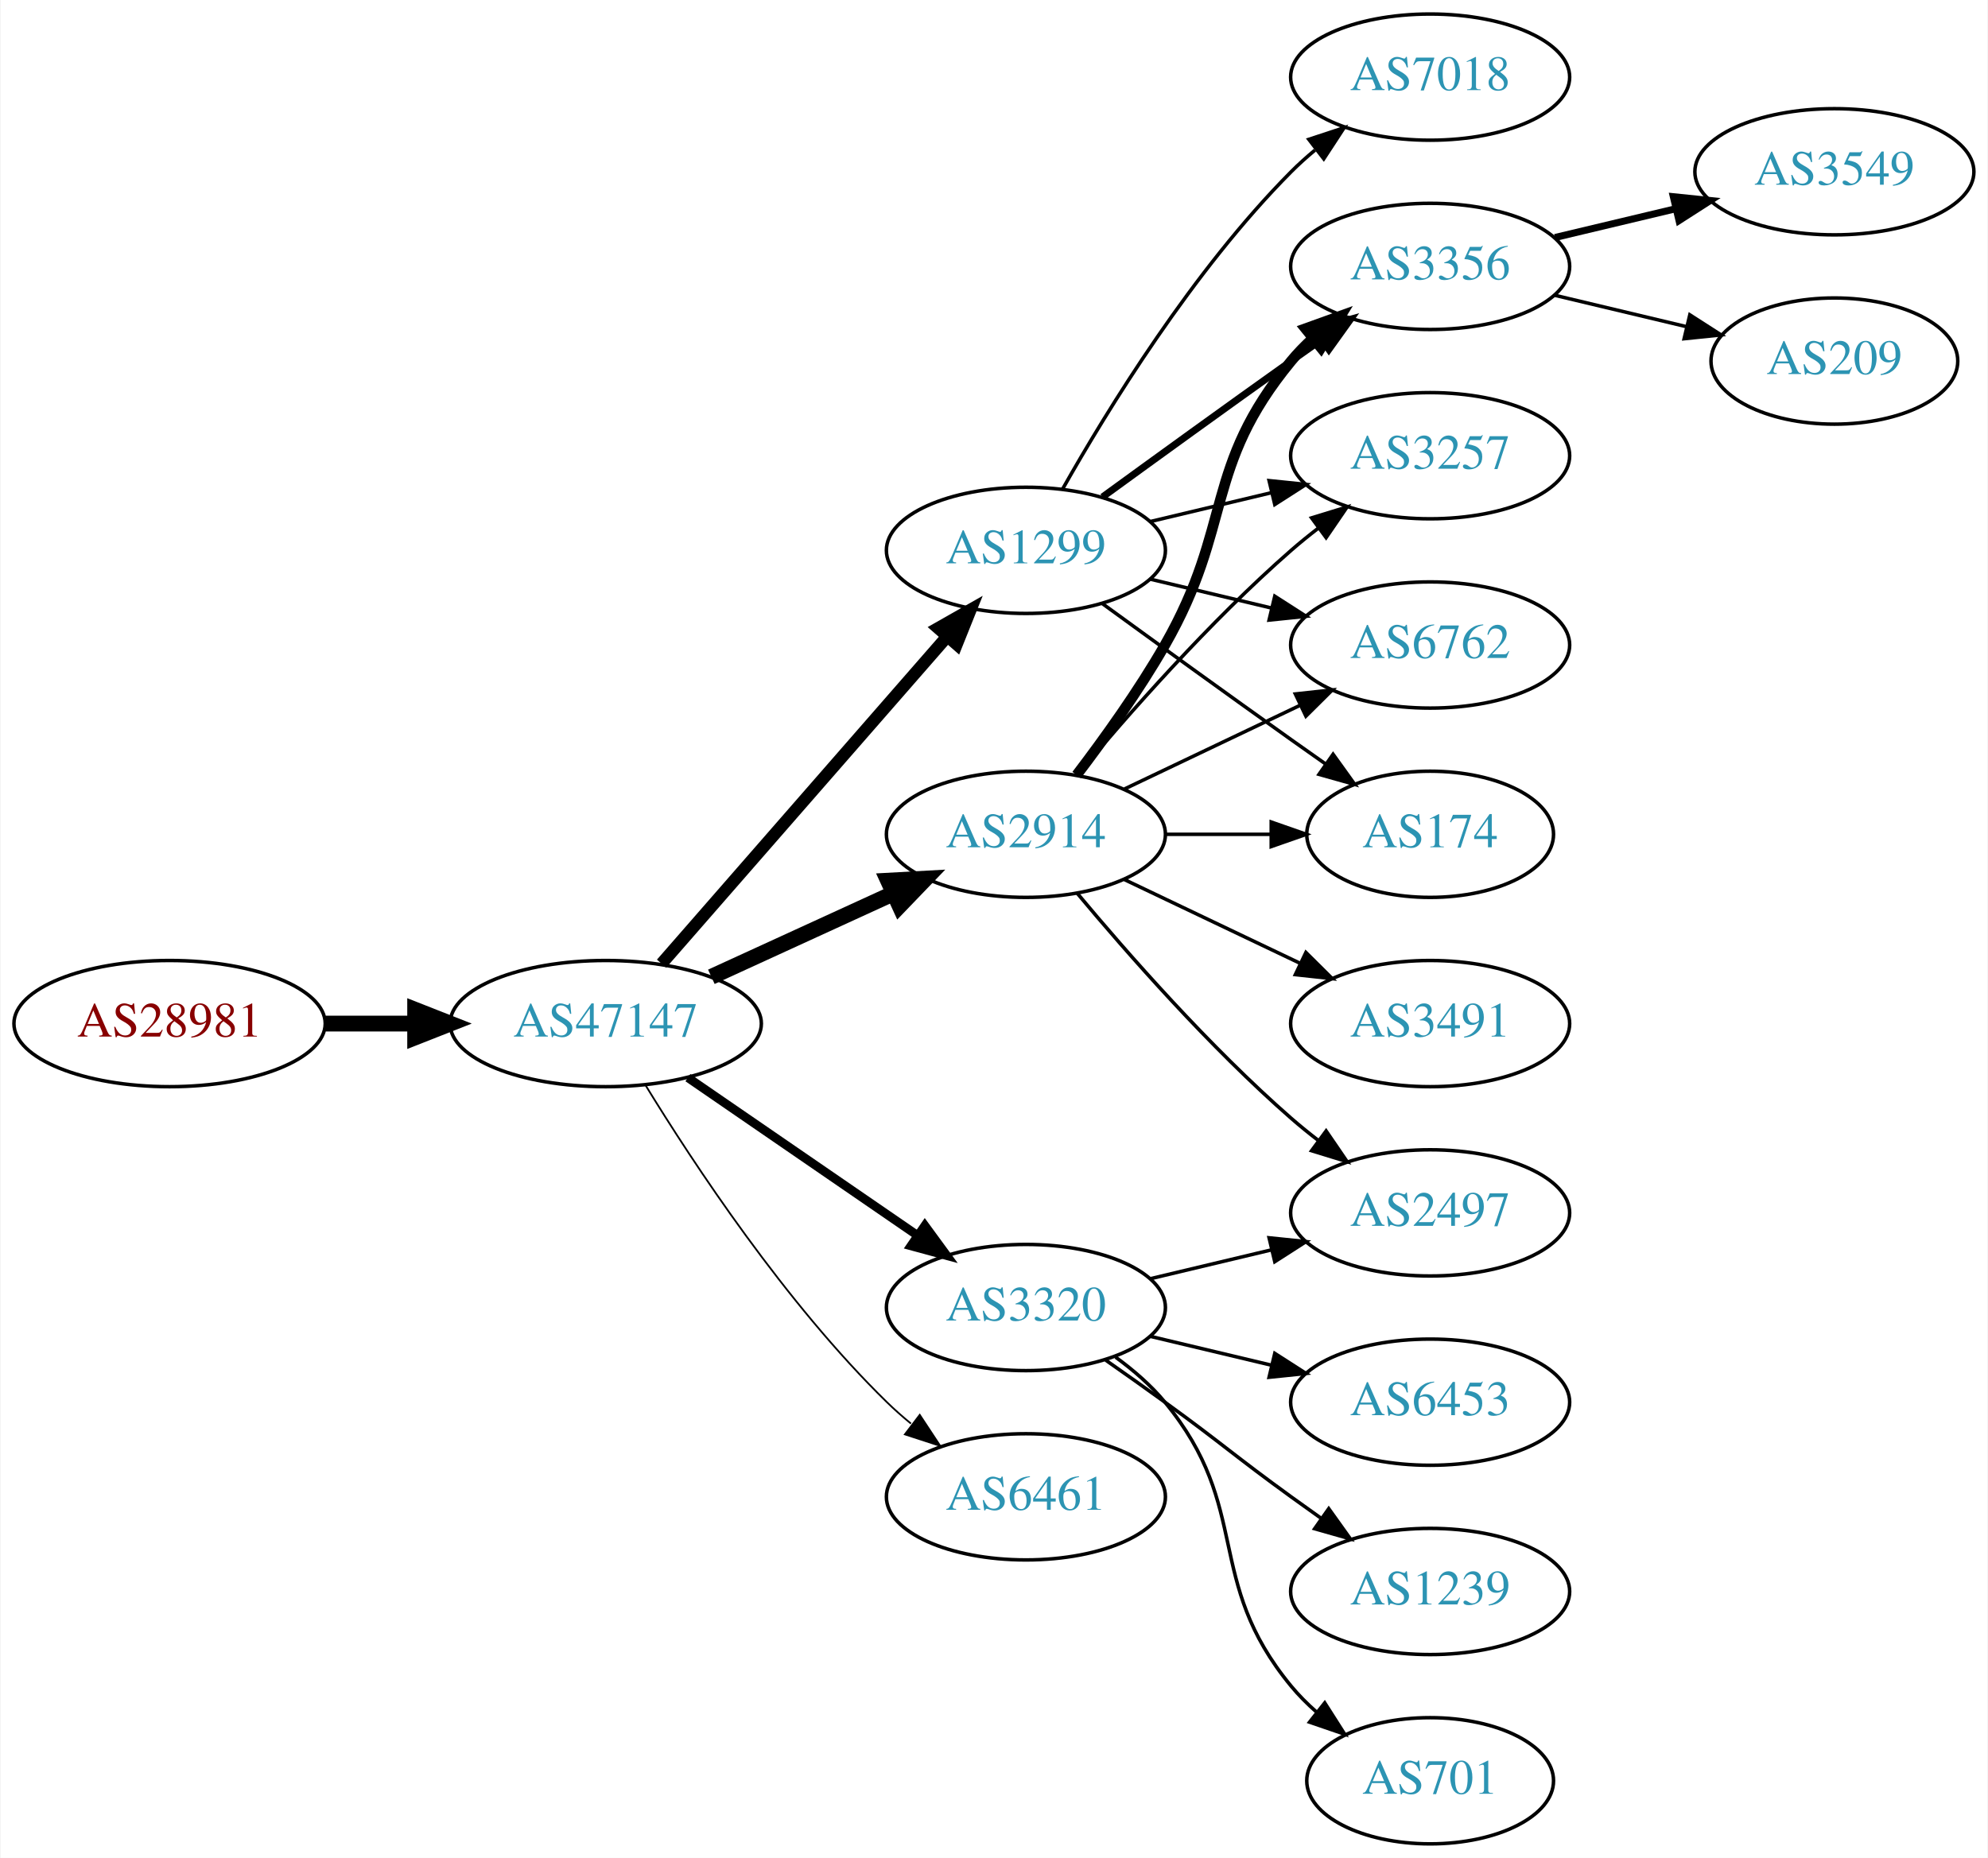
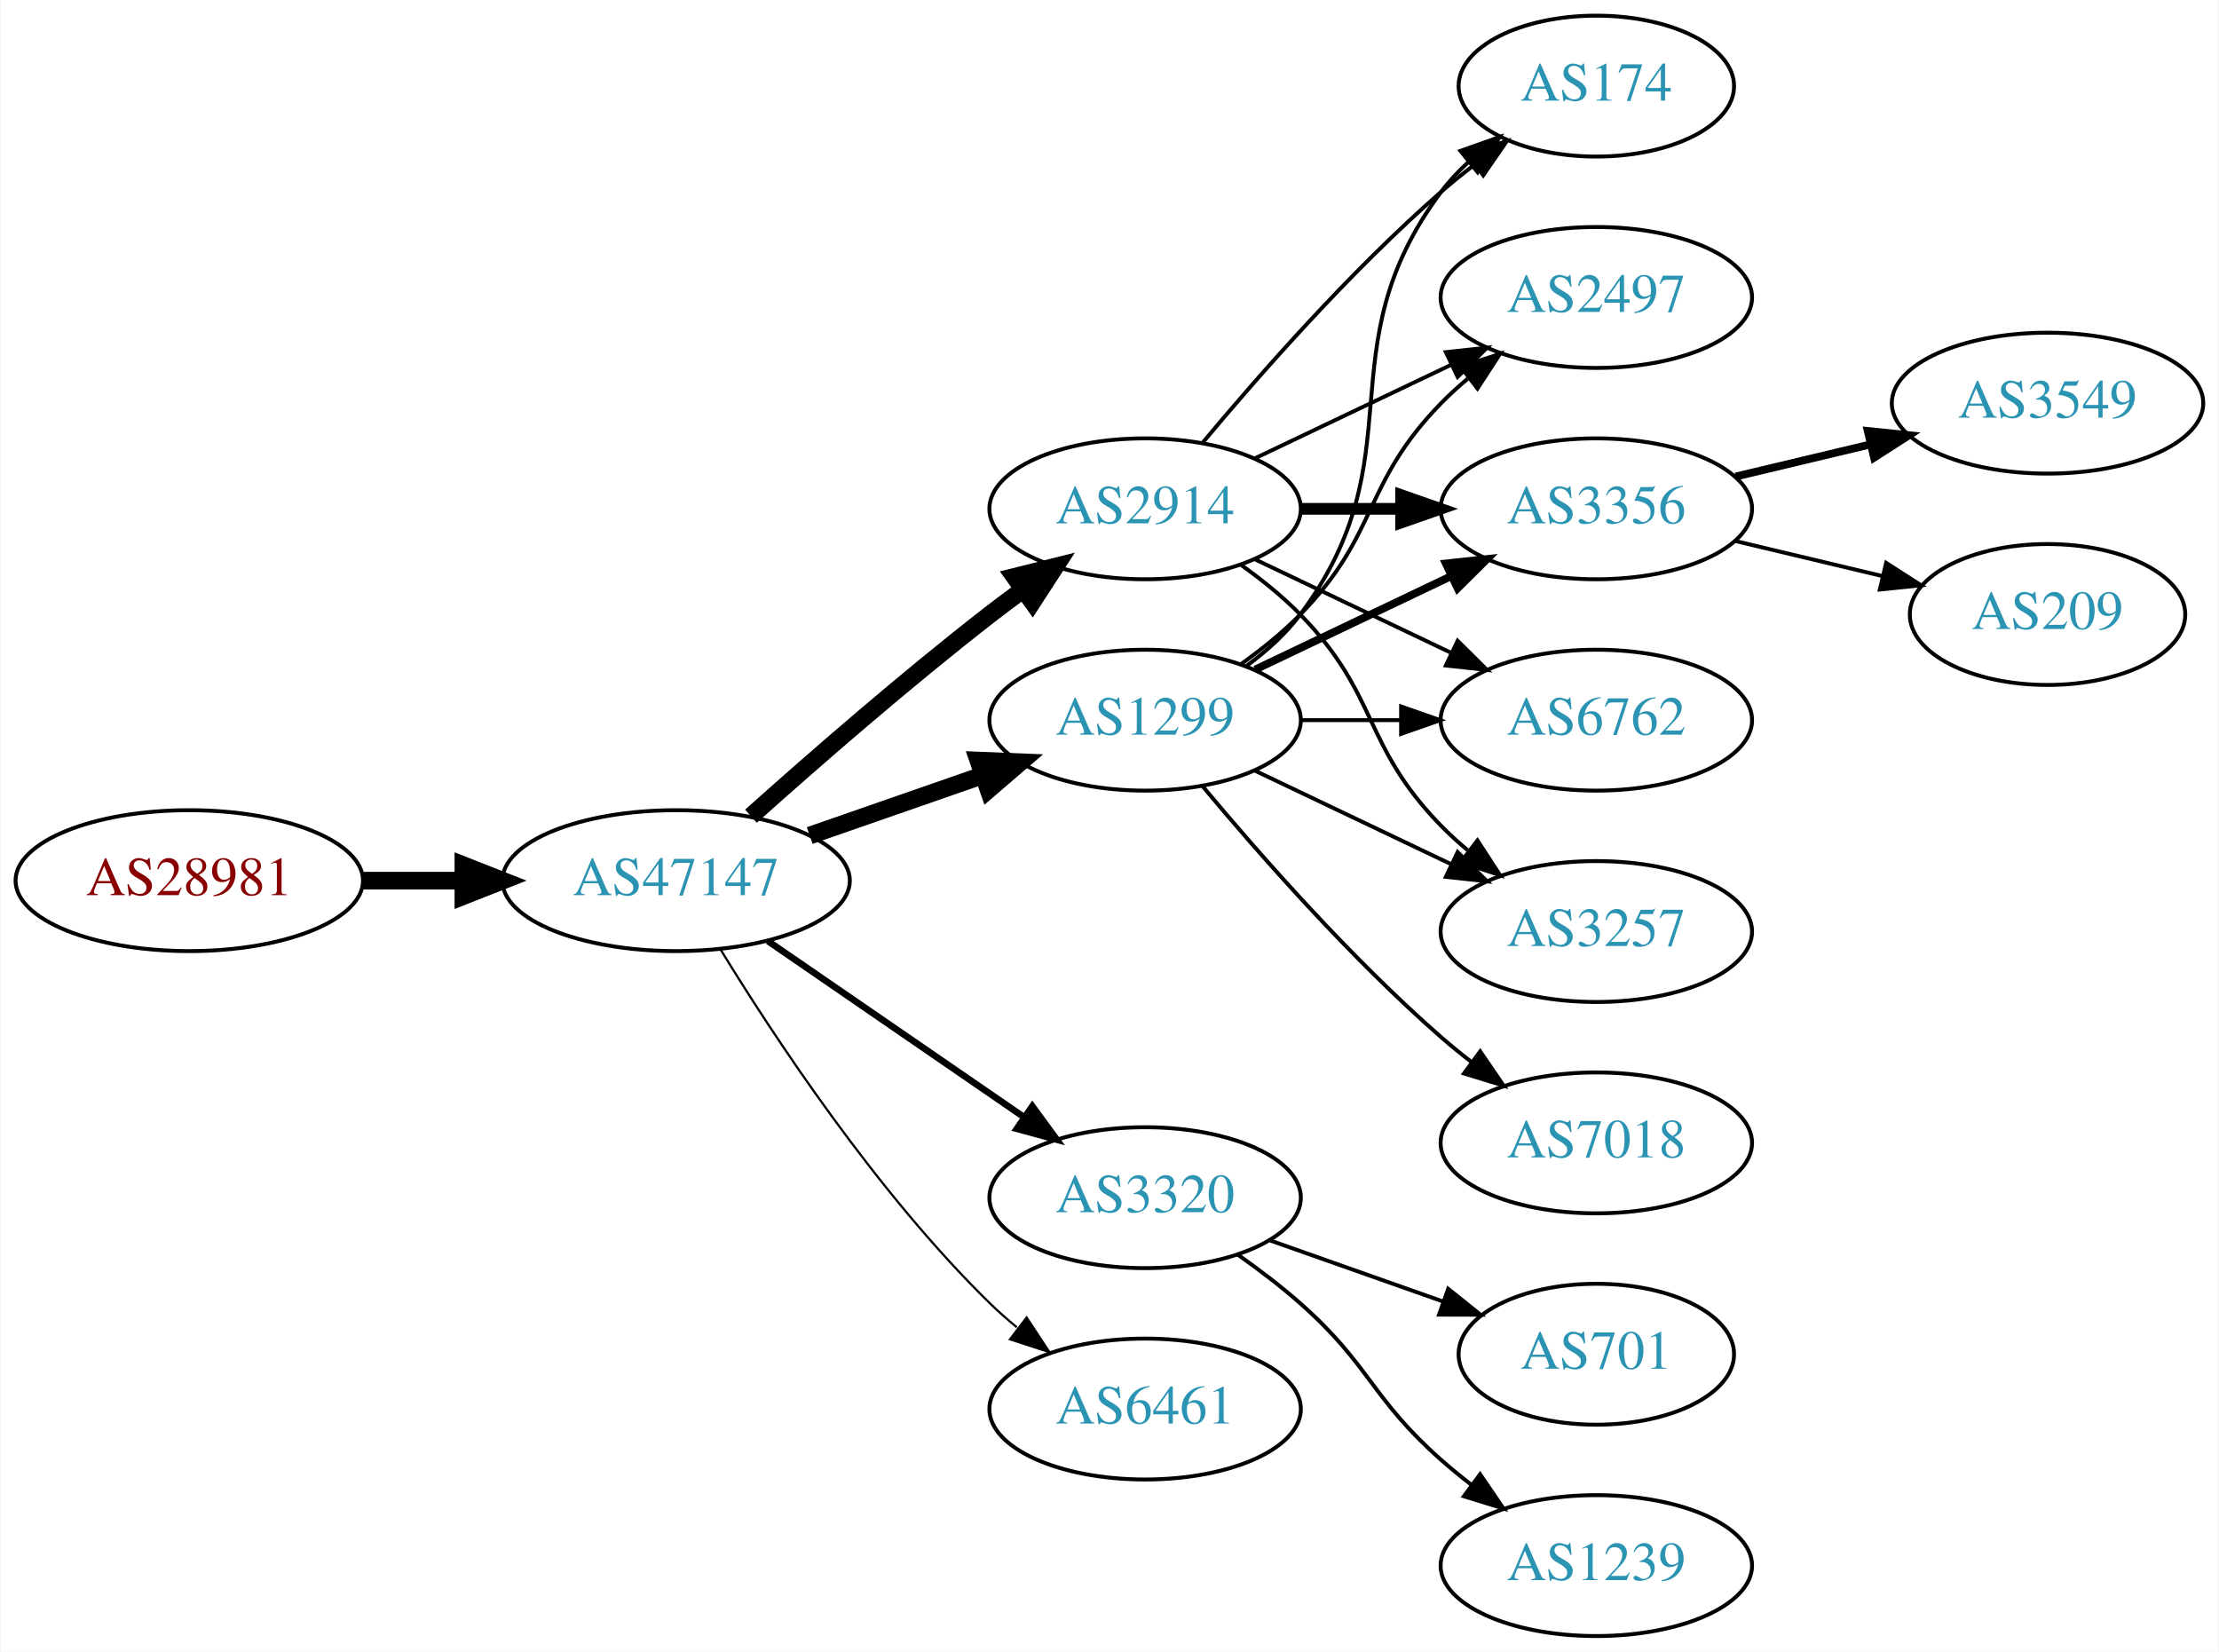
- <svg xmlns="http://www.w3.org/2000/svg" xmlns:xlink="http://www.w3.org/1999/xlink" width="567pt" height="530pt" viewBox="0.00 0.00 566.66 530.00">
-   <g id="graph0" class="graph" transform="scale(1 1) rotate(0) translate(4 526)">
-     <polygon fill="white" stroke="none" points="-4,4 -4,-526 562.663,-526 562.663,4 -4,4" />
+ <svg xmlns="http://www.w3.org/2000/svg" xmlns:xlink="http://www.w3.org/1999/xlink" width="567pt" height="422pt" viewBox="0.00 0.00 566.66 422.00">
+   <g id="graph0" class="graph" transform="scale(1 1) rotate(0) translate(4 418)">
+     <polygon fill="white" stroke="none" points="-4,4 -4,-418 562.663,-418 562.663,4 -4,4" />
    <g id="node1" class="node">
      <g id="a_node1">
        <a xlink:href="/asn/28981" xlink:title="AS28981 ~ Styria Media IT [AT]">
-           <ellipse fill="#ffffff" stroke="black" cx="44.196" cy="-234" rx="44.393" ry="18" />
-           <text text-anchor="middle" x="44.196" y="-230.3" font-family="Times,serif" font-size="14.00" fill="#880000">AS28981</text>
+           <ellipse fill="#ffffff" stroke="black" cx="44.196" cy="-193" rx="44.393" ry="18" />
+           <text text-anchor="middle" x="44.196" y="-189.3" font-family="Times,serif" font-size="14.00" fill="#880000">AS28981</text>
        </a>
      </g>
    </g>
    <g id="node2" class="node">
      <g id="a_node2">
        <a xlink:href="/asn/47147" xlink:title="AS47147 ~ ANEXIA Internetdienstleistungs GmbH [AT]">
-           <ellipse fill="#ffffff" stroke="black" cx="168.588" cy="-234" rx="44.393" ry="18" />
-           <text text-anchor="middle" x="168.588" y="-230.3" font-family="Times,serif" font-size="14.00" fill="#2c94b3">AS47147</text>
+           <ellipse fill="#ffffff" stroke="black" cx="168.588" cy="-193" rx="44.393" ry="18" />
+           <text text-anchor="middle" x="168.588" y="-189.3" font-family="Times,serif" font-size="14.00" fill="#2c94b3">AS47147</text>
        </a>
      </g>
    </g>
    <g id="edge1" class="edge">
-       <path fill="none" stroke="black" stroke-width="4.5" d="M88.692,-234C96.898,-234 105.569,-234 114.041,-234" />
-       <polygon fill="black" stroke="black" stroke-width="4.5" points="114.233,-237.938 124.233,-234 114.233,-230.063 114.233,-237.938" />
+       <path fill="none" stroke="black" stroke-width="4.5" d="M88.692,-193C96.898,-193 105.569,-193 114.041,-193" />
+       <polygon fill="black" stroke="black" stroke-width="4.5" points="114.233,-196.938 124.233,-193 114.233,-189.063 114.233,-196.938" />
    </g>
    <g id="node3" class="node">
      <g id="a_node3">
-         <a xlink:href="/asn/1299" xlink:title="AS1299 ~ Telia Carrier [EU]">
-           <ellipse fill="#ffffff" stroke="black" cx="288.431" cy="-369" rx="39.794" ry="18" />
-           <text text-anchor="middle" x="288.431" y="-365.3" font-family="Times,serif" font-size="14.00" fill="#2c94b3">AS1299</text>
-         </a>
-       </g>
-     </g>
-     <g id="edge2" class="edge">
-       <path fill="none" stroke="black" stroke-width="3.5" d="M184.513,-251.098C205.056,-274.631 242.175,-317.155 265.771,-344.187" />
-       <polygon fill="black" stroke="black" stroke-width="3.5" points="263.414,-346.809 272.627,-352.041 268.688,-342.206 263.414,-346.809" />
-     </g>
-     <g id="node4" class="node">
-       <g id="a_node4">
        <a xlink:href="/asn/2914" xlink:title="AS2914 ~ NTT America, Inc. [US]">
          <ellipse fill="#ffffff" stroke="black" cx="288.431" cy="-288" rx="39.794" ry="18" />
          <text text-anchor="middle" x="288.431" y="-284.3" font-family="Times,serif" font-size="14.00" fill="#2c94b3">AS2914</text>
        </a>
      </g>
    </g>
+     <g id="edge2" class="edge">
+       <path fill="none" stroke="black" stroke-width="4.5" d="M187.715,-209.471C203.493,-223.585 227.161,-244.23 248.784,-261 251.519,-263.121 254.404,-265.278 257.316,-267.401" />
+       <polygon fill="black" stroke="black" stroke-width="4.5" points="255.063,-270.63 265.49,-273.236 259.639,-264.221 255.063,-270.63" />
+     </g>
+     <g id="node4" class="node">
+       <g id="a_node4">
+         <a xlink:href="/asn/1299" xlink:title="AS1299 ~ Telia Carrier [EU]">
+           <ellipse fill="#ffffff" stroke="black" cx="288.431" cy="-234" rx="39.794" ry="18" />
+           <text text-anchor="middle" x="288.431" y="-230.3" font-family="Times,serif" font-size="14.00" fill="#2c94b3">AS1299</text>
+         </a>
+       </g>
+     </g>
    <g id="edge3" class="edge">
-       <path fill="none" stroke="black" stroke-width="4.5" d="M198.718,-247.348C214.329,-254.502 233.727,-263.391 250.399,-271.03" />
-       <polygon fill="black" stroke="black" stroke-width="4.5" points="249.119,-274.775 259.851,-275.362 252.4,-267.616 249.119,-274.775" />
+       <path fill="none" stroke="black" stroke-width="4.5" d="M202.728,-204.53C216.445,-209.302 232.484,-214.883 246.894,-219.896" />
+       <polygon fill="black" stroke="black" stroke-width="4.5" points="245.822,-223.692 256.56,-223.26 248.41,-216.255 245.822,-223.692" />
    </g>
    <g id="node5" class="node">
      <g id="a_node5">
        <a xlink:href="/asn/3320" xlink:title="AS3320 ~ DTAG [DE]">
-           <ellipse fill="#ffffff" stroke="black" cx="288.431" cy="-153" rx="39.794" ry="18" />
-           <text text-anchor="middle" x="288.431" y="-149.3" font-family="Times,serif" font-size="14.00" fill="#2c94b3">AS3320</text>
+           <ellipse fill="#ffffff" stroke="black" cx="288.431" cy="-112" rx="39.794" ry="18" />
+           <text text-anchor="middle" x="288.431" y="-108.3" font-family="Times,serif" font-size="14.00" fill="#2c94b3">AS3320</text>
        </a>
      </g>
    </g>
    <g id="edge4" class="edge">
-       <path fill="none" stroke="black" stroke-width="2.5" d="M192.031,-218.574C210.612,-205.802 237.173,-187.545 257.553,-173.537" />
-       <polygon fill="black" stroke="black" stroke-width="2.5" points="259.609,-176.371 265.867,-167.822 255.643,-170.602 259.609,-176.371" />
+       <path fill="none" stroke="black" stroke-width="1.688" d="M192.031,-177.574C210.612,-164.802 237.173,-146.545 257.553,-132.537" />
+       <polygon fill="black" stroke="black" stroke-width="1.688" points="259.609,-135.371 265.867,-126.822 255.643,-129.602 259.609,-135.371" />
    </g>
    <g id="node6" class="node">
      <g id="a_node6">
        <a xlink:href="/asn/6461" xlink:title="AS6461 ~ Zayo Bandwidth [US]">
-           <ellipse fill="#ffffff" stroke="black" cx="288.431" cy="-99" rx="39.794" ry="18" />
-           <text text-anchor="middle" x="288.431" y="-95.3" font-family="Times,serif" font-size="14.00" fill="#2c94b3">AS6461</text>
+           <ellipse fill="#ffffff" stroke="black" cx="288.431" cy="-58" rx="39.794" ry="18" />
+           <text text-anchor="middle" x="288.431" y="-54.3" font-family="Times,serif" font-size="14.00" fill="#2c94b3">AS6461</text>
        </a>
      </g>
    </g>
    <g id="edge5" class="edge">
-       <path fill="none" stroke="black" stroke-width="0.5" d="M179.854,-216.56C193.662,-194.009 219.851,-154.278 248.784,-126 250.924,-123.908 253.242,-121.863 255.642,-119.894" />
-       <polygon fill="black" stroke="black" stroke-width="0.5" points="258.152,-122.382 263.983,-113.536 253.908,-116.815 258.152,-122.382" />
+       <path fill="none" stroke="black" stroke-width="0.562" d="M179.854,-175.56C193.662,-153.009 219.851,-113.278 248.784,-85 250.924,-82.908 253.242,-80.863 255.642,-78.894" />
+       <polygon fill="black" stroke="black" stroke-width="0.562" points="258.152,-81.382 263.983,-72.536 253.908,-75.815 258.152,-81.382" />
    </g>
    <g id="node7" class="node">
      <g id="a_node7">
-         <a xlink:href="/asn/3356" xlink:title="AS3356 ~ Level 3 Parent, LLC [US]">
-           <ellipse fill="#ffffff" stroke="black" cx="403.724" cy="-450" rx="39.794" ry="18" />
-           <text text-anchor="middle" x="403.724" y="-446.3" font-family="Times,serif" font-size="14.00" fill="#2c94b3">AS3356</text>
+         <a xlink:href="/asn/174" xlink:title="AS174 ~ Cogent Communications [US]">
+           <ellipse fill="#ffffff" stroke="black" cx="403.724" cy="-396" rx="35.194" ry="18" />
+           <text text-anchor="middle" x="403.724" y="-392.3" font-family="Times,serif" font-size="14.00" fill="#2c94b3">AS174</text>
        </a>
      </g>
    </g>
    <g id="edge6" class="edge">
-       <path fill="none" stroke="black" stroke-width="2" d="M310.279,-384.222C325.213,-395.091 345.827,-410.025 364.077,-423 366.898,-425.005 369.841,-427.085 372.789,-429.159" />
-       <polygon fill="black" stroke="black" stroke-width="2" points="370.816,-432.05 381.013,-434.926 374.835,-426.319 370.816,-432.05" />
+       <path fill="none" stroke="black" d="M303.061,-304.817C317.343,-321.929 340.89,-348.745 364.077,-369 366.747,-371.332 369.62,-373.648 372.55,-375.886" />
+       <polygon fill="black" stroke="black" points="370.701,-378.87 380.841,-381.939 374.828,-373.216 370.701,-378.87" />
    </g>
    <g id="node8" class="node">
      <g id="a_node8">
-         <a xlink:href="/asn/3257" xlink:title="AS3257 ~ GTT [DE]">
-           <ellipse fill="#ffffff" stroke="black" cx="403.724" cy="-396" rx="39.794" ry="18" />
-           <text text-anchor="middle" x="403.724" y="-392.3" font-family="Times,serif" font-size="14.00" fill="#2c94b3">AS3257</text>
+         <a xlink:href="/asn/2497" xlink:title="AS2497 ~ Internet Initiative Japan Inc. [JP]">
+           <ellipse fill="#ffffff" stroke="black" cx="403.724" cy="-342" rx="39.794" ry="18" />
+           <text text-anchor="middle" x="403.724" y="-338.3" font-family="Times,serif" font-size="14.00" fill="#2c94b3">AS2497</text>
        </a>
      </g>
    </g>
    <g id="edge7" class="edge">
-       <path fill="none" stroke="black" d="M324.038,-377.248C334.909,-379.838 347.064,-382.735 358.506,-385.462" />
-       <polygon fill="black" stroke="black" points="357.789,-388.889 368.328,-387.803 359.412,-382.08 357.789,-388.889" />
+       <path fill="none" stroke="black" d="M316.567,-300.934C331.561,-308.081 350.382,-317.052 366.605,-324.785" />
+       <polygon fill="black" stroke="black" points="365.276,-328.028 375.809,-329.171 368.288,-321.709 365.276,-328.028" />
    </g>
    <g id="node9" class="node">
      <g id="a_node9">
-         <a xlink:href="/asn/7018" xlink:title="AS7018 ~ AT&amp;T Services, Inc. [US]">
-           <ellipse fill="#ffffff" stroke="black" cx="403.724" cy="-504" rx="39.794" ry="18" />
-           <text text-anchor="middle" x="403.724" y="-500.3" font-family="Times,serif" font-size="14.00" fill="#2c94b3">AS7018</text>
+         <a xlink:href="/asn/3356" xlink:title="AS3356 ~ Level 3 Parent, LLC [US]">
+           <ellipse fill="#ffffff" stroke="black" cx="403.724" cy="-288" rx="39.794" ry="18" />
+           <text text-anchor="middle" x="403.724" y="-284.3" font-family="Times,serif" font-size="14.00" fill="#2c94b3">AS3356</text>
        </a>
      </g>
    </g>
    <g id="edge8" class="edge">
-       <path fill="none" stroke="black" d="M298.891,-386.49C311.672,-409.096 336.105,-448.886 364.077,-477 366.188,-479.121 368.484,-481.188 370.87,-483.171" />
-       <polygon fill="black" stroke="black" points="369.122,-486.242 379.185,-489.556 373.385,-480.69 369.122,-486.242" />
+       <path fill="none" stroke="black" stroke-width="3" d="M328.103,-288C336.306,-288 345.07,-288 353.602,-288" />
+       <polygon fill="black" stroke="black" stroke-width="3" points="353.841,-291.5 363.841,-288 353.841,-284.5 353.841,-291.5" />
    </g>
    <g id="node10" class="node">
      <g id="a_node10">
        <a xlink:href="/asn/6762" xlink:title="AS6762 ~ TELECOM ITALIA SPARKLE S.p.A. [IT]">
-           <ellipse fill="#ffffff" stroke="black" cx="403.724" cy="-342" rx="39.794" ry="18" />
-           <text text-anchor="middle" x="403.724" y="-338.3" font-family="Times,serif" font-size="14.00" fill="#2c94b3">AS6762</text>
+           <ellipse fill="#ffffff" stroke="black" cx="403.724" cy="-234" rx="39.794" ry="18" />
+           <text text-anchor="middle" x="403.724" y="-230.3" font-family="Times,serif" font-size="14.00" fill="#2c94b3">AS6762</text>
        </a>
      </g>
    </g>
    <g id="edge9" class="edge">
-       <path fill="none" stroke="black" d="M324.038,-360.752C334.909,-358.162 347.064,-355.265 358.506,-352.538" />
-       <polygon fill="black" stroke="black" points="359.412,-355.92 368.328,-350.197 357.789,-349.111 359.412,-355.92" />
+       <path fill="none" stroke="black" d="M316.567,-275.066C331.561,-267.919 350.382,-258.948 366.605,-251.215" />
+       <polygon fill="black" stroke="black" points="368.288,-254.291 375.809,-246.829 365.276,-247.972 368.288,-254.291" />
    </g>
    <g id="node11" class="node">
      <g id="a_node11">
-         <a xlink:href="/asn/174" xlink:title="AS174 ~ Cogent Communications [US]">
-           <ellipse fill="#ffffff" stroke="black" cx="403.724" cy="-288" rx="35.194" ry="18" />
-           <text text-anchor="middle" x="403.724" y="-284.3" font-family="Times,serif" font-size="14.00" fill="#2c94b3">AS174</text>
+         <a xlink:href="/asn/3257" xlink:title="AS3257 ~ GTT [DE]">
+           <ellipse fill="#ffffff" stroke="black" cx="403.724" cy="-180" rx="39.794" ry="18" />
+           <text text-anchor="middle" x="403.724" y="-176.3" font-family="Times,serif" font-size="14.00" fill="#2c94b3">AS3257</text>
        </a>
      </g>
    </g>
    <g id="edge10" class="edge">
-       <path fill="none" stroke="black" d="M310.279,-353.778C325.213,-342.909 345.827,-327.975 364.077,-315 367.288,-312.718 370.657,-310.339 374.011,-307.982" />
-       <polygon fill="black" stroke="black" points="376.039,-310.834 382.222,-302.23 372.023,-305.101 376.039,-310.834" />
+       <path fill="none" stroke="black" d="M313.025,-273.611C318.281,-269.852 323.613,-265.563 328.077,-261 348.25,-240.383 343.905,-227.617 364.077,-207 366.17,-204.861 368.453,-202.782 370.83,-200.79" />
+       <polygon fill="black" stroke="black" points="373.349,-203.268 379.13,-194.389 369.074,-197.725 373.349,-203.268" />
+     </g>
+     <g id="edge12" class="edge">
+       <path fill="none" stroke="black" d="M314.362,-247.882C319.438,-251.611 324.356,-256.016 328.077,-261 358.349,-301.542 333.806,-328.458 364.077,-369 366.085,-371.689 368.441,-374.209 370.982,-376.546" />
+       <polygon fill="black" stroke="black" points="369.011,-379.452 378.998,-382.989 373.397,-373.996 369.011,-379.452" />
+     </g>
+     <g id="edge16" class="edge">
+       <path fill="none" stroke="black" d="M313.025,-248.389C318.281,-252.148 323.613,-256.437 328.077,-261 348.25,-281.617 343.905,-294.383 364.077,-315 366.17,-317.139 368.453,-319.218 370.83,-321.21" />
+       <polygon fill="black" stroke="black" points="369.074,-324.275 379.13,-327.611 373.349,-318.732 369.074,-324.275" />
+     </g>
+     <g id="edge11" class="edge">
+       <path fill="none" stroke="black" stroke-width="2" d="M316.567,-246.934C331.561,-254.081 350.382,-263.052 366.605,-270.785" />
+       <polygon fill="black" stroke="black" stroke-width="2" points="365.276,-274.028 375.809,-275.171 368.288,-267.709 365.276,-274.028" />
+     </g>
+     <g id="edge13" class="edge">
+       <path fill="none" stroke="black" d="M328.103,-234C336.306,-234 345.07,-234 353.602,-234" />
+       <polygon fill="black" stroke="black" points="353.841,-237.5 363.841,-234 353.841,-230.5 353.841,-237.5" />
    </g>
    <g id="edge14" class="edge">
-       <path fill="none" stroke="black" stroke-width="3" d="M302.892,-304.913C310.785,-315.27 320.634,-328.992 328.077,-342 347.642,-376.194 339.013,-392.606 364.077,-423 365.932,-425.25 368.02,-427.396 370.238,-429.424" />
-       <polygon fill="black" stroke="black" stroke-width="3" points="368.174,-432.256 378.143,-435.844 372.587,-426.823 368.174,-432.256" />
-     </g>
-     <g id="edge16" class="edge">
-       <path fill="none" stroke="black" d="M303.061,-304.817C317.343,-321.929 340.89,-348.745 364.077,-369 366.543,-371.154 369.182,-373.294 371.879,-375.372" />
-       <polygon fill="black" stroke="black" points="369.904,-378.264 380.033,-381.37 374.052,-372.625 369.904,-378.264" />
-     </g>
-     <g id="edge15" class="edge">
-       <path fill="none" stroke="black" d="M316.567,-300.934C331.561,-308.081 350.382,-317.052 366.605,-324.785" />
-       <polygon fill="black" stroke="black" points="365.276,-328.028 375.809,-329.171 368.288,-321.709 365.276,-328.028" />
-     </g>
-     <g id="edge11" class="edge">
-       <path fill="none" stroke="black" d="M328.103,-288C337.808,-288 348.299,-288 358.262,-288" />
-       <polygon fill="black" stroke="black" points="358.398,-291.5 368.398,-288 358.398,-284.5 358.398,-291.5" />
+       <path fill="none" stroke="black" d="M316.567,-221.066C331.561,-213.919 350.382,-204.948 366.605,-197.215" />
+       <polygon fill="black" stroke="black" points="368.288,-200.291 375.809,-192.829 365.276,-193.972 368.288,-200.291" />
    </g>
    <g id="node12" class="node">
      <g id="a_node12">
-         <a xlink:href="/asn/3491" xlink:title="AS3491 ~ PCCW Global, Inc. [US]">
-           <ellipse fill="#ffffff" stroke="black" cx="403.724" cy="-234" rx="39.794" ry="18" />
-           <text text-anchor="middle" x="403.724" y="-230.3" font-family="Times,serif" font-size="14.00" fill="#2c94b3">AS3491</text>
-         </a>
-       </g>
-     </g>
-     <g id="edge12" class="edge">
-       <path fill="none" stroke="black" d="M316.567,-275.066C331.561,-267.919 350.382,-258.948 366.605,-251.215" />
-       <polygon fill="black" stroke="black" points="368.288,-254.291 375.809,-246.829 365.276,-247.972 368.288,-254.291" />
+         <a xlink:href="/asn/7018" xlink:title="AS7018 ~ AT&amp;T Services, Inc. [US]">
+           <ellipse fill="#ffffff" stroke="black" cx="403.724" cy="-126" rx="39.794" ry="18" />
+           <text text-anchor="middle" x="403.724" y="-122.3" font-family="Times,serif" font-size="14.00" fill="#2c94b3">AS7018</text>
+         </a>
+       </g>
+     </g>
+     <g id="edge15" class="edge">
+       <path fill="none" stroke="black" d="M303.061,-217.183C317.343,-200.071 340.89,-173.255 364.077,-153 366.543,-150.846 369.182,-148.706 371.879,-146.628" />
+       <polygon fill="black" stroke="black" points="374.052,-149.375 380.033,-140.63 369.904,-143.736 374.052,-149.375" />
    </g>
    <g id="node13" class="node">
      <g id="a_node13">
-         <a xlink:href="/asn/2497" xlink:title="AS2497 ~ Internet Initiative Japan Inc. [JP]">
-           <ellipse fill="#ffffff" stroke="black" cx="403.724" cy="-180" rx="39.794" ry="18" />
-           <text text-anchor="middle" x="403.724" y="-176.3" font-family="Times,serif" font-size="14.00" fill="#2c94b3">AS2497</text>
-         </a>
-       </g>
-     </g>
-     <g id="edge13" class="edge">
-       <path fill="none" stroke="black" d="M303.061,-271.183C317.343,-254.071 340.89,-227.255 364.077,-207 366.543,-204.846 369.182,-202.706 371.879,-200.628" />
-       <polygon fill="black" stroke="black" points="374.052,-203.375 380.033,-194.63 369.904,-197.736 374.052,-203.375" />
+         <a xlink:href="/asn/701" xlink:title="AS701 ~ UUNET [US]">
+           <ellipse fill="#ffffff" stroke="black" cx="403.724" cy="-72" rx="35.194" ry="18" />
+           <text text-anchor="middle" x="403.724" y="-68.3" font-family="Times,serif" font-size="14.00" fill="#2c94b3">AS701</text>
+         </a>
+       </g>
    </g>
    <g id="edge17" class="edge">
-       <path fill="none" stroke="black" d="M324.038,-161.248C334.909,-163.838 347.064,-166.735 358.506,-169.462" />
-       <polygon fill="black" stroke="black" points="357.789,-172.889 368.328,-171.803 359.412,-166.08 357.789,-172.889" />
+       <path fill="none" stroke="black" d="M320.389,-101.07C334.016,-96.258 350.159,-90.559 364.526,-85.486" />
+       <polygon fill="black" stroke="black" points="365.871,-88.723 374.135,-82.094 363.54,-82.123 365.871,-88.723" />
    </g>
    <g id="node14" class="node">
      <g id="a_node14">
-         <a xlink:href="/asn/6453" xlink:title="AS6453 ~ TATA COMMUNICATIONS (AMERICA) INC [US]">
-           <ellipse fill="#ffffff" stroke="black" cx="403.724" cy="-126" rx="39.794" ry="18" />
-           <text text-anchor="middle" x="403.724" y="-122.3" font-family="Times,serif" font-size="14.00" fill="#2c94b3">AS6453</text>
+         <a xlink:href="/asn/1239" xlink:title="AS1239 ~ Sprint [US]">
+           <ellipse fill="#ffffff" stroke="black" cx="403.724" cy="-18" rx="39.794" ry="18" />
+           <text text-anchor="middle" x="403.724" y="-14.3" font-family="Times,serif" font-size="14.00" fill="#2c94b3">AS1239</text>
        </a>
      </g>
    </g>
    <g id="edge18" class="edge">
-       <path fill="none" stroke="black" d="M324.038,-144.752C334.909,-142.162 347.064,-139.265 358.506,-136.538" />
-       <polygon fill="black" stroke="black" points="359.412,-139.92 368.328,-134.197 357.789,-133.111 359.412,-139.92" />
+       <path fill="none" stroke="black" d="M312.158,-97.411C317.558,-93.6 323.171,-89.337 328.077,-85 345.997,-69.159 346.158,-60.841 364.077,-45 366.53,-42.832 369.16,-40.682 371.852,-38.597" />
+       <polygon fill="black" stroke="black" points="374.028,-41.342 379.997,-32.589 369.872,-35.709 374.028,-41.342" />
    </g>
    <g id="node15" class="node">
      <g id="a_node15">
-         <a xlink:href="/asn/1239" xlink:title="AS1239 ~ Sprint [US]">
-           <ellipse fill="#ffffff" stroke="black" cx="403.724" cy="-72" rx="39.794" ry="18" />
-           <text text-anchor="middle" x="403.724" y="-68.3" font-family="Times,serif" font-size="14.00" fill="#2c94b3">AS1239</text>
+         <a xlink:href="/asn/3549" xlink:title="AS3549 ~ Level 3 Parent, LLC [US]">
+           <ellipse fill="#ffffff" stroke="black" cx="519.017" cy="-315" rx="39.794" ry="18" />
+           <text text-anchor="middle" x="519.017" y="-311.3" font-family="Times,serif" font-size="14.00" fill="#2c94b3">AS3549</text>
        </a>
      </g>
    </g>
    <g id="edge19" class="edge">
-       <path fill="none" stroke="black" d="M311.188,-137.991C316.722,-134.121 322.641,-129.936 328.077,-126 344.277,-114.271 347.877,-110.729 364.077,-99 366.88,-96.971 369.812,-94.875 372.752,-92.79" />
-       <polygon fill="black" stroke="black" points="374.803,-95.627 380.967,-87.009 370.775,-89.903 374.803,-95.627" />
+       <path fill="none" stroke="black" stroke-width="2" d="M439.331,-296.248C450.202,-298.838 462.357,-301.735 473.799,-304.462" />
+       <polygon fill="black" stroke="black" stroke-width="2" points="473.082,-307.889 483.621,-306.803 474.705,-301.08 473.082,-307.889" />
    </g>
    <g id="node16" class="node">
      <g id="a_node16">
-         <a xlink:href="/asn/701" xlink:title="AS701 ~ UUNET [US]">
-           <ellipse fill="#ffffff" stroke="black" cx="403.724" cy="-18" rx="35.194" ry="18" />
-           <text text-anchor="middle" x="403.724" y="-14.3" font-family="Times,serif" font-size="14.00" fill="#2c94b3">AS701</text>
+         <a xlink:href="/asn/209" xlink:title="AS209 ~ CenturyLink Communications, LLC [US]">
+           <ellipse fill="#ffffff" stroke="black" cx="519.017" cy="-261" rx="35.194" ry="18" />
+           <text text-anchor="middle" x="519.017" y="-257.3" font-family="Times,serif" font-size="14.00" fill="#2c94b3">AS209</text>
        </a>
      </g>
    </g>
    <g id="edge20" class="edge">
-       <path fill="none" stroke="black" d="M314.012,-138.844C319.106,-135.128 324.12,-130.799 328.077,-126 353.142,-95.606 339.013,-75.394 364.077,-45 366.212,-42.411 368.655,-39.959 371.251,-37.666" />
-       <polygon fill="black" stroke="black" points="373.66,-40.224 379.35,-31.288 369.329,-34.725 373.66,-40.224" />
-     </g>
-     <g id="node17" class="node">
-       <g id="a_node17">
-         <a xlink:href="/asn/3549" xlink:title="AS3549 ~ Level 3 Parent, LLC [US]">
-           <ellipse fill="#ffffff" stroke="black" cx="519.017" cy="-477" rx="39.794" ry="18" />
-           <text text-anchor="middle" x="519.017" y="-473.3" font-family="Times,serif" font-size="14.00" fill="#2c94b3">AS3549</text>
-         </a>
-       </g>
-     </g>
-     <g id="edge21" class="edge">
-       <path fill="none" stroke="black" stroke-width="2" d="M439.331,-458.248C450.202,-460.838 462.357,-463.735 473.799,-466.462" />
-       <polygon fill="black" stroke="black" stroke-width="2" points="473.082,-469.889 483.621,-468.803 474.705,-463.08 473.082,-469.889" />
-     </g>
-     <g id="node18" class="node">
-       <g id="a_node18">
-         <a xlink:href="/asn/209" xlink:title="AS209 ~ CenturyLink Communications, LLC [US]">
-           <ellipse fill="#ffffff" stroke="black" cx="519.017" cy="-423" rx="35.194" ry="18" />
-           <text text-anchor="middle" x="519.017" y="-419.3" font-family="Times,serif" font-size="14.00" fill="#2c94b3">AS209</text>
-         </a>
-       </g>
-     </g>
-     <g id="edge22" class="edge">
-       <path fill="none" stroke="black" d="M439.331,-441.752C451.125,-438.942 464.43,-435.771 476.698,-432.847" />
-       <polygon fill="black" stroke="black" points="477.787,-436.186 486.703,-430.463 476.164,-429.376 477.787,-436.186" />
+       <path fill="none" stroke="black" d="M439.331,-279.752C451.125,-276.942 464.43,-273.771 476.698,-270.847" />
+       <polygon fill="black" stroke="black" points="477.787,-274.186 486.703,-268.463 476.164,-267.376 477.787,-274.186" />
    </g>
  </g>
</svg>
